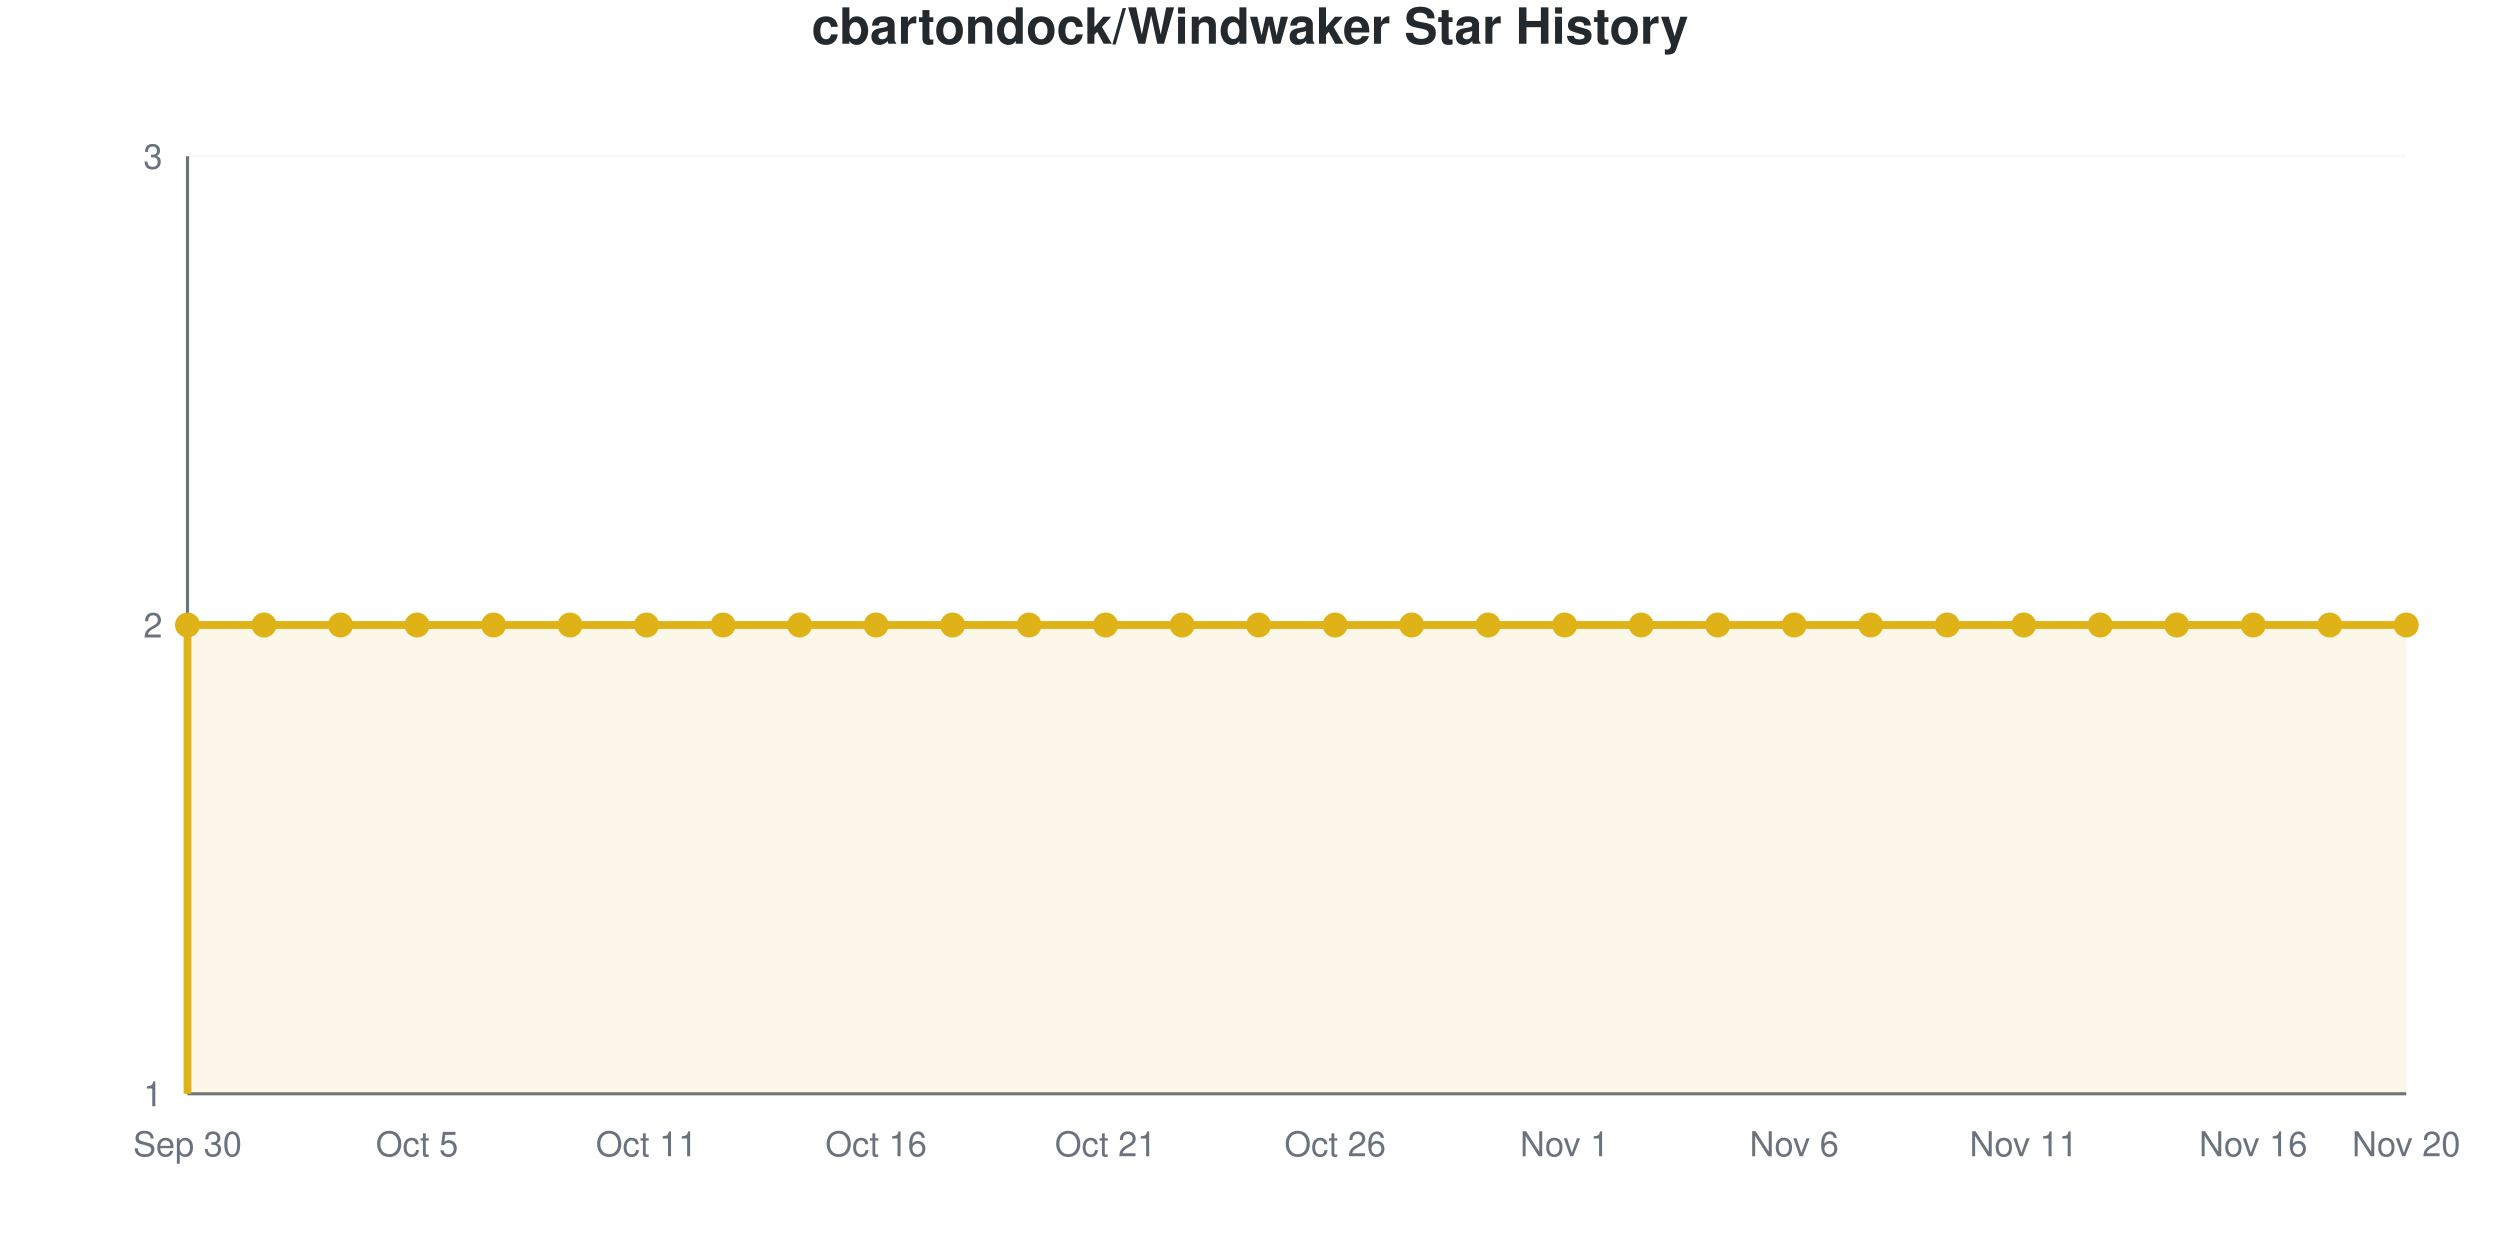
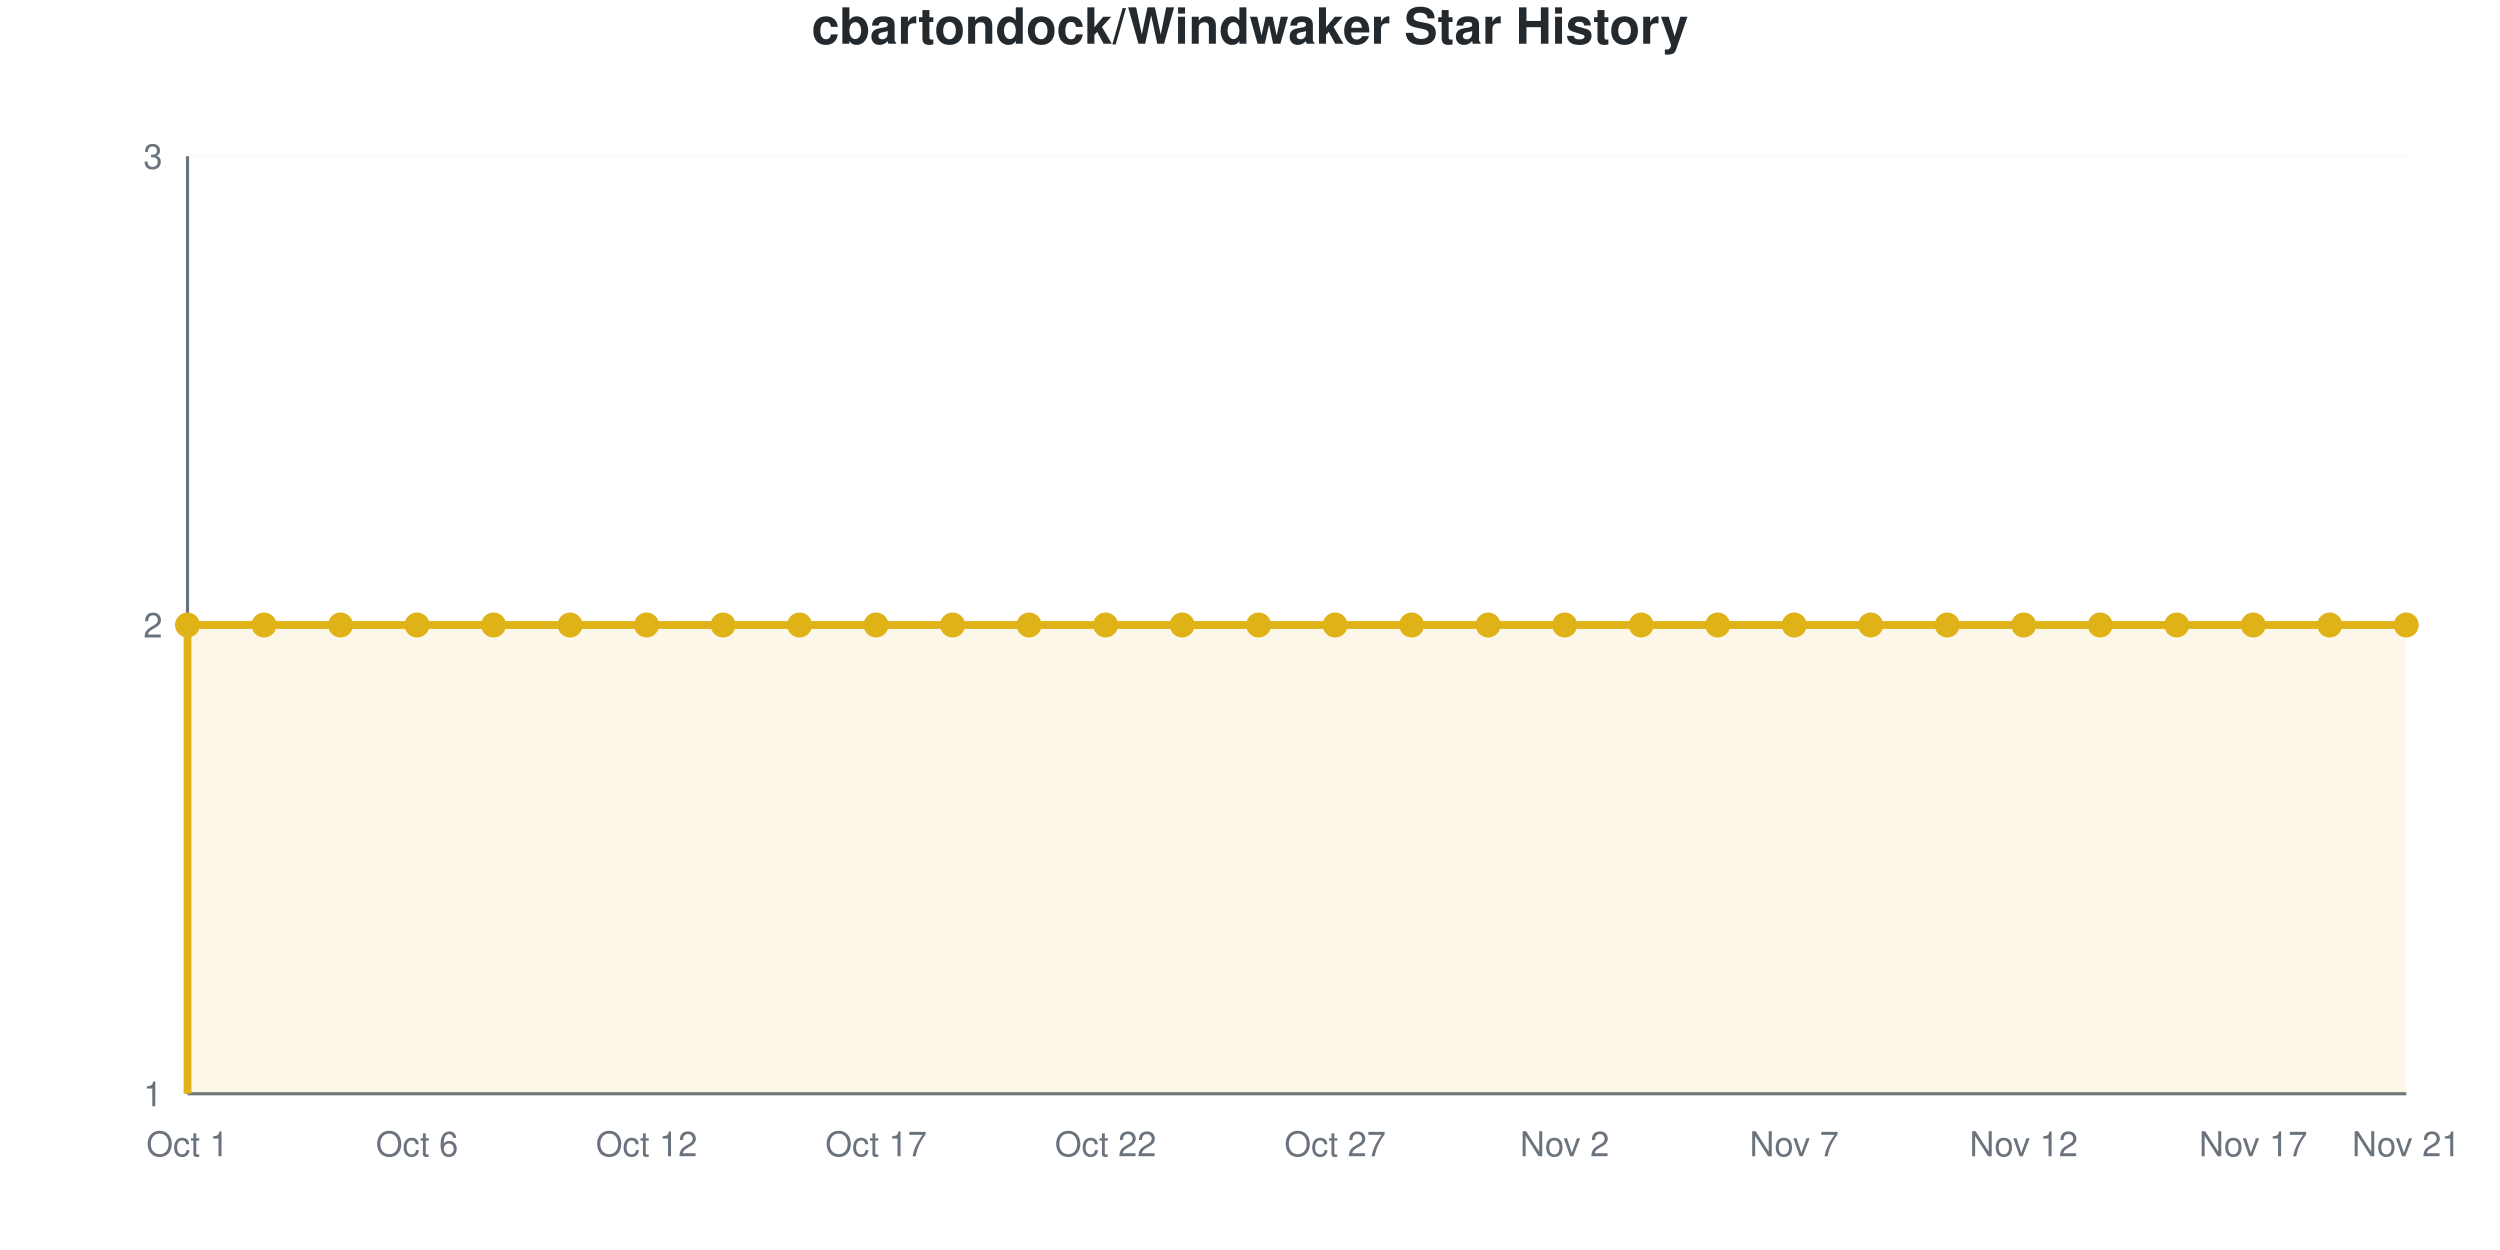
<svg xmlns="http://www.w3.org/2000/svg" viewBox="0 0 800 400" width="800" height="400" role="img">
  <style>
    @media (prefers-reduced-motion: no-preference) {
      @keyframes drawLine {
        to { stroke-dashoffset: 0; }
      }
      @keyframes fadeInPoint {
        0% { opacity: 0; }
        100% { opacity: 1; }
      }
      .data-line-0 {
        stroke-dasharray: 1290;
        stroke-dashoffset: 1290;
        animation: drawLine 2s ease-out forwards;
      }
      .data-point {
        opacity: 0;
        animation: fadeInPoint 0.5s ease-out forwards;
      }
    }
    .chart-bg { fill: #fff; }
    .chart-text { fill: #24292e; }
    .chart-muted { fill: #6a737d; }
    .chart-grid { stroke: #eee; }
    .chart-axis { stroke: #6a737d; }
    @media (prefers-color-scheme: dark) {
      .chart-bg { fill: #0d1117; }
      .chart-text { fill: #e6edf3; }
      .chart-muted { fill: #8b949e; }
      .chart-grid { stroke: #21262d; }
      .chart-axis { stroke: #8b949e; }
    }
  </style>
  <rect width="800" height="400" class="chart-bg" />
  <text x="400" y="14" text-anchor="middle" class="chart-text" font-size="16" font-weight="bold" font-family="-apple-system, BlinkMacSystemFont, 'Segoe UI', Helvetica, Arial, sans-serif">cbartondock/Windwaker Star History</text>
  <g class="grid">
    <line x1="60" y1="350" x2="770" y2="350" class="chart-grid" stroke-opacity="0.3" />
    <text x="52" y="354" text-anchor="end" class="chart-muted" font-size="11" font-family="-apple-system, BlinkMacSystemFont, 'Segoe UI', Helvetica, Arial, sans-serif">1</text>
    <line x1="60" y1="200" x2="770" y2="200" class="chart-grid" stroke-opacity="0.3" />
    <text x="52" y="204" text-anchor="end" class="chart-muted" font-size="11" font-family="-apple-system, BlinkMacSystemFont, 'Segoe UI', Helvetica, Arial, sans-serif">2</text>
    <line x1="60" y1="50" x2="770" y2="50" class="chart-grid" stroke-opacity="0.3" />
    <text x="52" y="54" text-anchor="end" class="chart-muted" font-size="11" font-family="-apple-system, BlinkMacSystemFont, 'Segoe UI', Helvetica, Arial, sans-serif">3</text>
  </g>
  <g class="milestones">
    
  </g>
  <g class="x-axis">
-     <text x="60" y="370" text-anchor="middle" class="chart-muted" font-size="11" font-family="-apple-system, BlinkMacSystemFont, 'Segoe UI', Helvetica, Arial, sans-serif">Sep 30</text>
-     <text x="133.448" y="370" text-anchor="middle" class="chart-muted" font-size="11" font-family="-apple-system, BlinkMacSystemFont, 'Segoe UI', Helvetica, Arial, sans-serif">Oct 5</text>
-     <text x="206.897" y="370" text-anchor="middle" class="chart-muted" font-size="11" font-family="-apple-system, BlinkMacSystemFont, 'Segoe UI', Helvetica, Arial, sans-serif">Oct 11</text>
-     <text x="280.345" y="370" text-anchor="middle" class="chart-muted" font-size="11" font-family="-apple-system, BlinkMacSystemFont, 'Segoe UI', Helvetica, Arial, sans-serif">Oct 16</text>
-     <text x="353.793" y="370" text-anchor="middle" class="chart-muted" font-size="11" font-family="-apple-system, BlinkMacSystemFont, 'Segoe UI', Helvetica, Arial, sans-serif">Oct 21</text>
-     <text x="427.241" y="370" text-anchor="middle" class="chart-muted" font-size="11" font-family="-apple-system, BlinkMacSystemFont, 'Segoe UI', Helvetica, Arial, sans-serif">Oct 26</text>
-     <text x="500.69" y="370" text-anchor="middle" class="chart-muted" font-size="11" font-family="-apple-system, BlinkMacSystemFont, 'Segoe UI', Helvetica, Arial, sans-serif">Nov 1</text>
-     <text x="574.138" y="370" text-anchor="middle" class="chart-muted" font-size="11" font-family="-apple-system, BlinkMacSystemFont, 'Segoe UI', Helvetica, Arial, sans-serif">Nov 6</text>
-     <text x="647.586" y="370" text-anchor="middle" class="chart-muted" font-size="11" font-family="-apple-system, BlinkMacSystemFont, 'Segoe UI', Helvetica, Arial, sans-serif">Nov 11</text>
-     <text x="721.034" y="370" text-anchor="middle" class="chart-muted" font-size="11" font-family="-apple-system, BlinkMacSystemFont, 'Segoe UI', Helvetica, Arial, sans-serif">Nov 16</text>
-     <text x="770" y="370" text-anchor="middle" class="chart-muted" font-size="11" font-family="-apple-system, BlinkMacSystemFont, 'Segoe UI', Helvetica, Arial, sans-serif">Nov 20</text>
+     <text x="60" y="370" text-anchor="middle" class="chart-muted" font-size="11" font-family="-apple-system, BlinkMacSystemFont, 'Segoe UI', Helvetica, Arial, sans-serif">Oct 1</text>
+     <text x="133.448" y="370" text-anchor="middle" class="chart-muted" font-size="11" font-family="-apple-system, BlinkMacSystemFont, 'Segoe UI', Helvetica, Arial, sans-serif">Oct 6</text>
+     <text x="206.897" y="370" text-anchor="middle" class="chart-muted" font-size="11" font-family="-apple-system, BlinkMacSystemFont, 'Segoe UI', Helvetica, Arial, sans-serif">Oct 12</text>
+     <text x="280.345" y="370" text-anchor="middle" class="chart-muted" font-size="11" font-family="-apple-system, BlinkMacSystemFont, 'Segoe UI', Helvetica, Arial, sans-serif">Oct 17</text>
+     <text x="353.793" y="370" text-anchor="middle" class="chart-muted" font-size="11" font-family="-apple-system, BlinkMacSystemFont, 'Segoe UI', Helvetica, Arial, sans-serif">Oct 22</text>
+     <text x="427.241" y="370" text-anchor="middle" class="chart-muted" font-size="11" font-family="-apple-system, BlinkMacSystemFont, 'Segoe UI', Helvetica, Arial, sans-serif">Oct 27</text>
+     <text x="500.69" y="370" text-anchor="middle" class="chart-muted" font-size="11" font-family="-apple-system, BlinkMacSystemFont, 'Segoe UI', Helvetica, Arial, sans-serif">Nov 2</text>
+     <text x="574.138" y="370" text-anchor="middle" class="chart-muted" font-size="11" font-family="-apple-system, BlinkMacSystemFont, 'Segoe UI', Helvetica, Arial, sans-serif">Nov 7</text>
+     <text x="647.586" y="370" text-anchor="middle" class="chart-muted" font-size="11" font-family="-apple-system, BlinkMacSystemFont, 'Segoe UI', Helvetica, Arial, sans-serif">Nov 12</text>
+     <text x="721.034" y="370" text-anchor="middle" class="chart-muted" font-size="11" font-family="-apple-system, BlinkMacSystemFont, 'Segoe UI', Helvetica, Arial, sans-serif">Nov 17</text>
+     <text x="770" y="370" text-anchor="middle" class="chart-muted" font-size="11" font-family="-apple-system, BlinkMacSystemFont, 'Segoe UI', Helvetica, Arial, sans-serif">Nov 21</text>
  </g>
  <line x1="60" y1="50" x2="60" y2="350" class="chart-axis" stroke-width="1" />
  <line x1="60" y1="350" x2="770" y2="350" class="chart-axis" stroke-width="1" />
  <path d="M60,350 L60,200 C68.161,200 76.322,200 84.483,200 C92.644,200 100.805,200 108.966,200 C117.126,200 125.287,200 133.448,200 C141.609,200 149.77,200 157.931,200 C166.092,200 174.253,200 182.414,200 C190.575,200 198.736,200 206.897,200 C215.057,200 223.218,200 231.379,200 C239.54,200 247.701,200 255.862,200 C264.023,200 272.184,200 280.345,200 C288.506,200 296.667,200 304.828,200 C312.989,200 321.149,200 329.31,200 C337.471,200 345.632,200 353.793,200 C361.954,200 370.115,200 378.276,200 C386.437,200 394.598,200 402.759,200 C410.92,200 419.08,200 427.241,200 C435.402,200 443.563,200 451.724,200 C459.885,200 468.046,200 476.207,200 C484.368,200 492.529,200 500.69,200 C508.851,200 517.011,200 525.172,200 C533.333,200 541.494,200 549.655,200 C557.816,200 565.977,200 574.138,200 C582.299,200 590.46,200 598.621,200 C606.782,200 614.943,200 623.103,200 C631.264,200 639.425,200 647.586,200 C655.747,200 663.908,200 672.069,200 C680.23,200 688.391,200 696.552,200 C704.713,200 712.874,200 721.034,200 C729.195,200 737.356,200 745.517,200 C753.678,200 761.839,200 770,200 L770,350 L60,350 Z" fill="#dfb317" fill-opacity="0.1" />
  <path d="M60,350 L60,200 C68.161,200 76.322,200 84.483,200 C92.644,200 100.805,200 108.966,200 C117.126,200 125.287,200 133.448,200 C141.609,200 149.77,200 157.931,200 C166.092,200 174.253,200 182.414,200 C190.575,200 198.736,200 206.897,200 C215.057,200 223.218,200 231.379,200 C239.54,200 247.701,200 255.862,200 C264.023,200 272.184,200 280.345,200 C288.506,200 296.667,200 304.828,200 C312.989,200 321.149,200 329.31,200 C337.471,200 345.632,200 353.793,200 C361.954,200 370.115,200 378.276,200 C386.437,200 394.598,200 402.759,200 C410.92,200 419.08,200 427.241,200 C435.402,200 443.563,200 451.724,200 C459.885,200 468.046,200 476.207,200 C484.368,200 492.529,200 500.69,200 C508.851,200 517.011,200 525.172,200 C533.333,200 541.494,200 549.655,200 C557.816,200 565.977,200 574.138,200 C582.299,200 590.46,200 598.621,200 C606.782,200 614.943,200 623.103,200 C631.264,200 639.425,200 647.586,200 C655.747,200 663.908,200 672.069,200 C680.23,200 688.391,200 696.552,200 C704.713,200 712.874,200 721.034,200 C729.195,200 737.356,200 745.517,200 C753.678,200 761.839,200 770,200" fill="none" stroke="#dfb317" stroke-width="2.5" class="data-line-0" />
  <g class="points">
    <circle cx="60" cy="200" r="4" fill="#dfb317" class="data-point" style="animation-delay: 1.50s" />
    <circle cx="84.483" cy="200" r="4" fill="#dfb317" class="data-point" style="animation-delay: 1.55s" />
    <circle cx="108.966" cy="200" r="4" fill="#dfb317" class="data-point" style="animation-delay: 1.60s" />
    <circle cx="133.448" cy="200" r="4" fill="#dfb317" class="data-point" style="animation-delay: 1.65s" />
    <circle cx="157.931" cy="200" r="4" fill="#dfb317" class="data-point" style="animation-delay: 1.70s" />
    <circle cx="182.414" cy="200" r="4" fill="#dfb317" class="data-point" style="animation-delay: 1.75s" />
    <circle cx="206.897" cy="200" r="4" fill="#dfb317" class="data-point" style="animation-delay: 1.80s" />
    <circle cx="231.379" cy="200" r="4" fill="#dfb317" class="data-point" style="animation-delay: 1.85s" />
    <circle cx="255.862" cy="200" r="4" fill="#dfb317" class="data-point" style="animation-delay: 1.90s" />
    <circle cx="280.345" cy="200" r="4" fill="#dfb317" class="data-point" style="animation-delay: 1.95s" />
    <circle cx="304.828" cy="200" r="4" fill="#dfb317" class="data-point" style="animation-delay: 2.00s" />
    <circle cx="329.31" cy="200" r="4" fill="#dfb317" class="data-point" style="animation-delay: 2.05s" />
    <circle cx="353.793" cy="200" r="4" fill="#dfb317" class="data-point" style="animation-delay: 2.10s" />
    <circle cx="378.276" cy="200" r="4" fill="#dfb317" class="data-point" style="animation-delay: 2.15s" />
    <circle cx="402.759" cy="200" r="4" fill="#dfb317" class="data-point" style="animation-delay: 2.20s" />
    <circle cx="427.241" cy="200" r="4" fill="#dfb317" class="data-point" style="animation-delay: 2.25s" />
    <circle cx="451.724" cy="200" r="4" fill="#dfb317" class="data-point" style="animation-delay: 2.30s" />
    <circle cx="476.207" cy="200" r="4" fill="#dfb317" class="data-point" style="animation-delay: 2.35s" />
    <circle cx="500.69" cy="200" r="4" fill="#dfb317" class="data-point" style="animation-delay: 2.40s" />
    <circle cx="525.172" cy="200" r="4" fill="#dfb317" class="data-point" style="animation-delay: 2.45s" />
    <circle cx="549.655" cy="200" r="4" fill="#dfb317" class="data-point" style="animation-delay: 2.50s" />
    <circle cx="574.138" cy="200" r="4" fill="#dfb317" class="data-point" style="animation-delay: 2.55s" />
    <circle cx="598.621" cy="200" r="4" fill="#dfb317" class="data-point" style="animation-delay: 2.60s" />
    <circle cx="623.103" cy="200" r="4" fill="#dfb317" class="data-point" style="animation-delay: 2.65s" />
    <circle cx="647.586" cy="200" r="4" fill="#dfb317" class="data-point" style="animation-delay: 2.70s" />
    <circle cx="672.069" cy="200" r="4" fill="#dfb317" class="data-point" style="animation-delay: 2.75s" />
    <circle cx="696.552" cy="200" r="4" fill="#dfb317" class="data-point" style="animation-delay: 2.80s" />
    <circle cx="721.034" cy="200" r="4" fill="#dfb317" class="data-point" style="animation-delay: 2.85s" />
    <circle cx="745.517" cy="200" r="4" fill="#dfb317" class="data-point" style="animation-delay: 2.90s" />
    <circle cx="770" cy="200" r="4" fill="#dfb317" class="data-point" style="animation-delay: 2.95s" />
  </g>
</svg>
